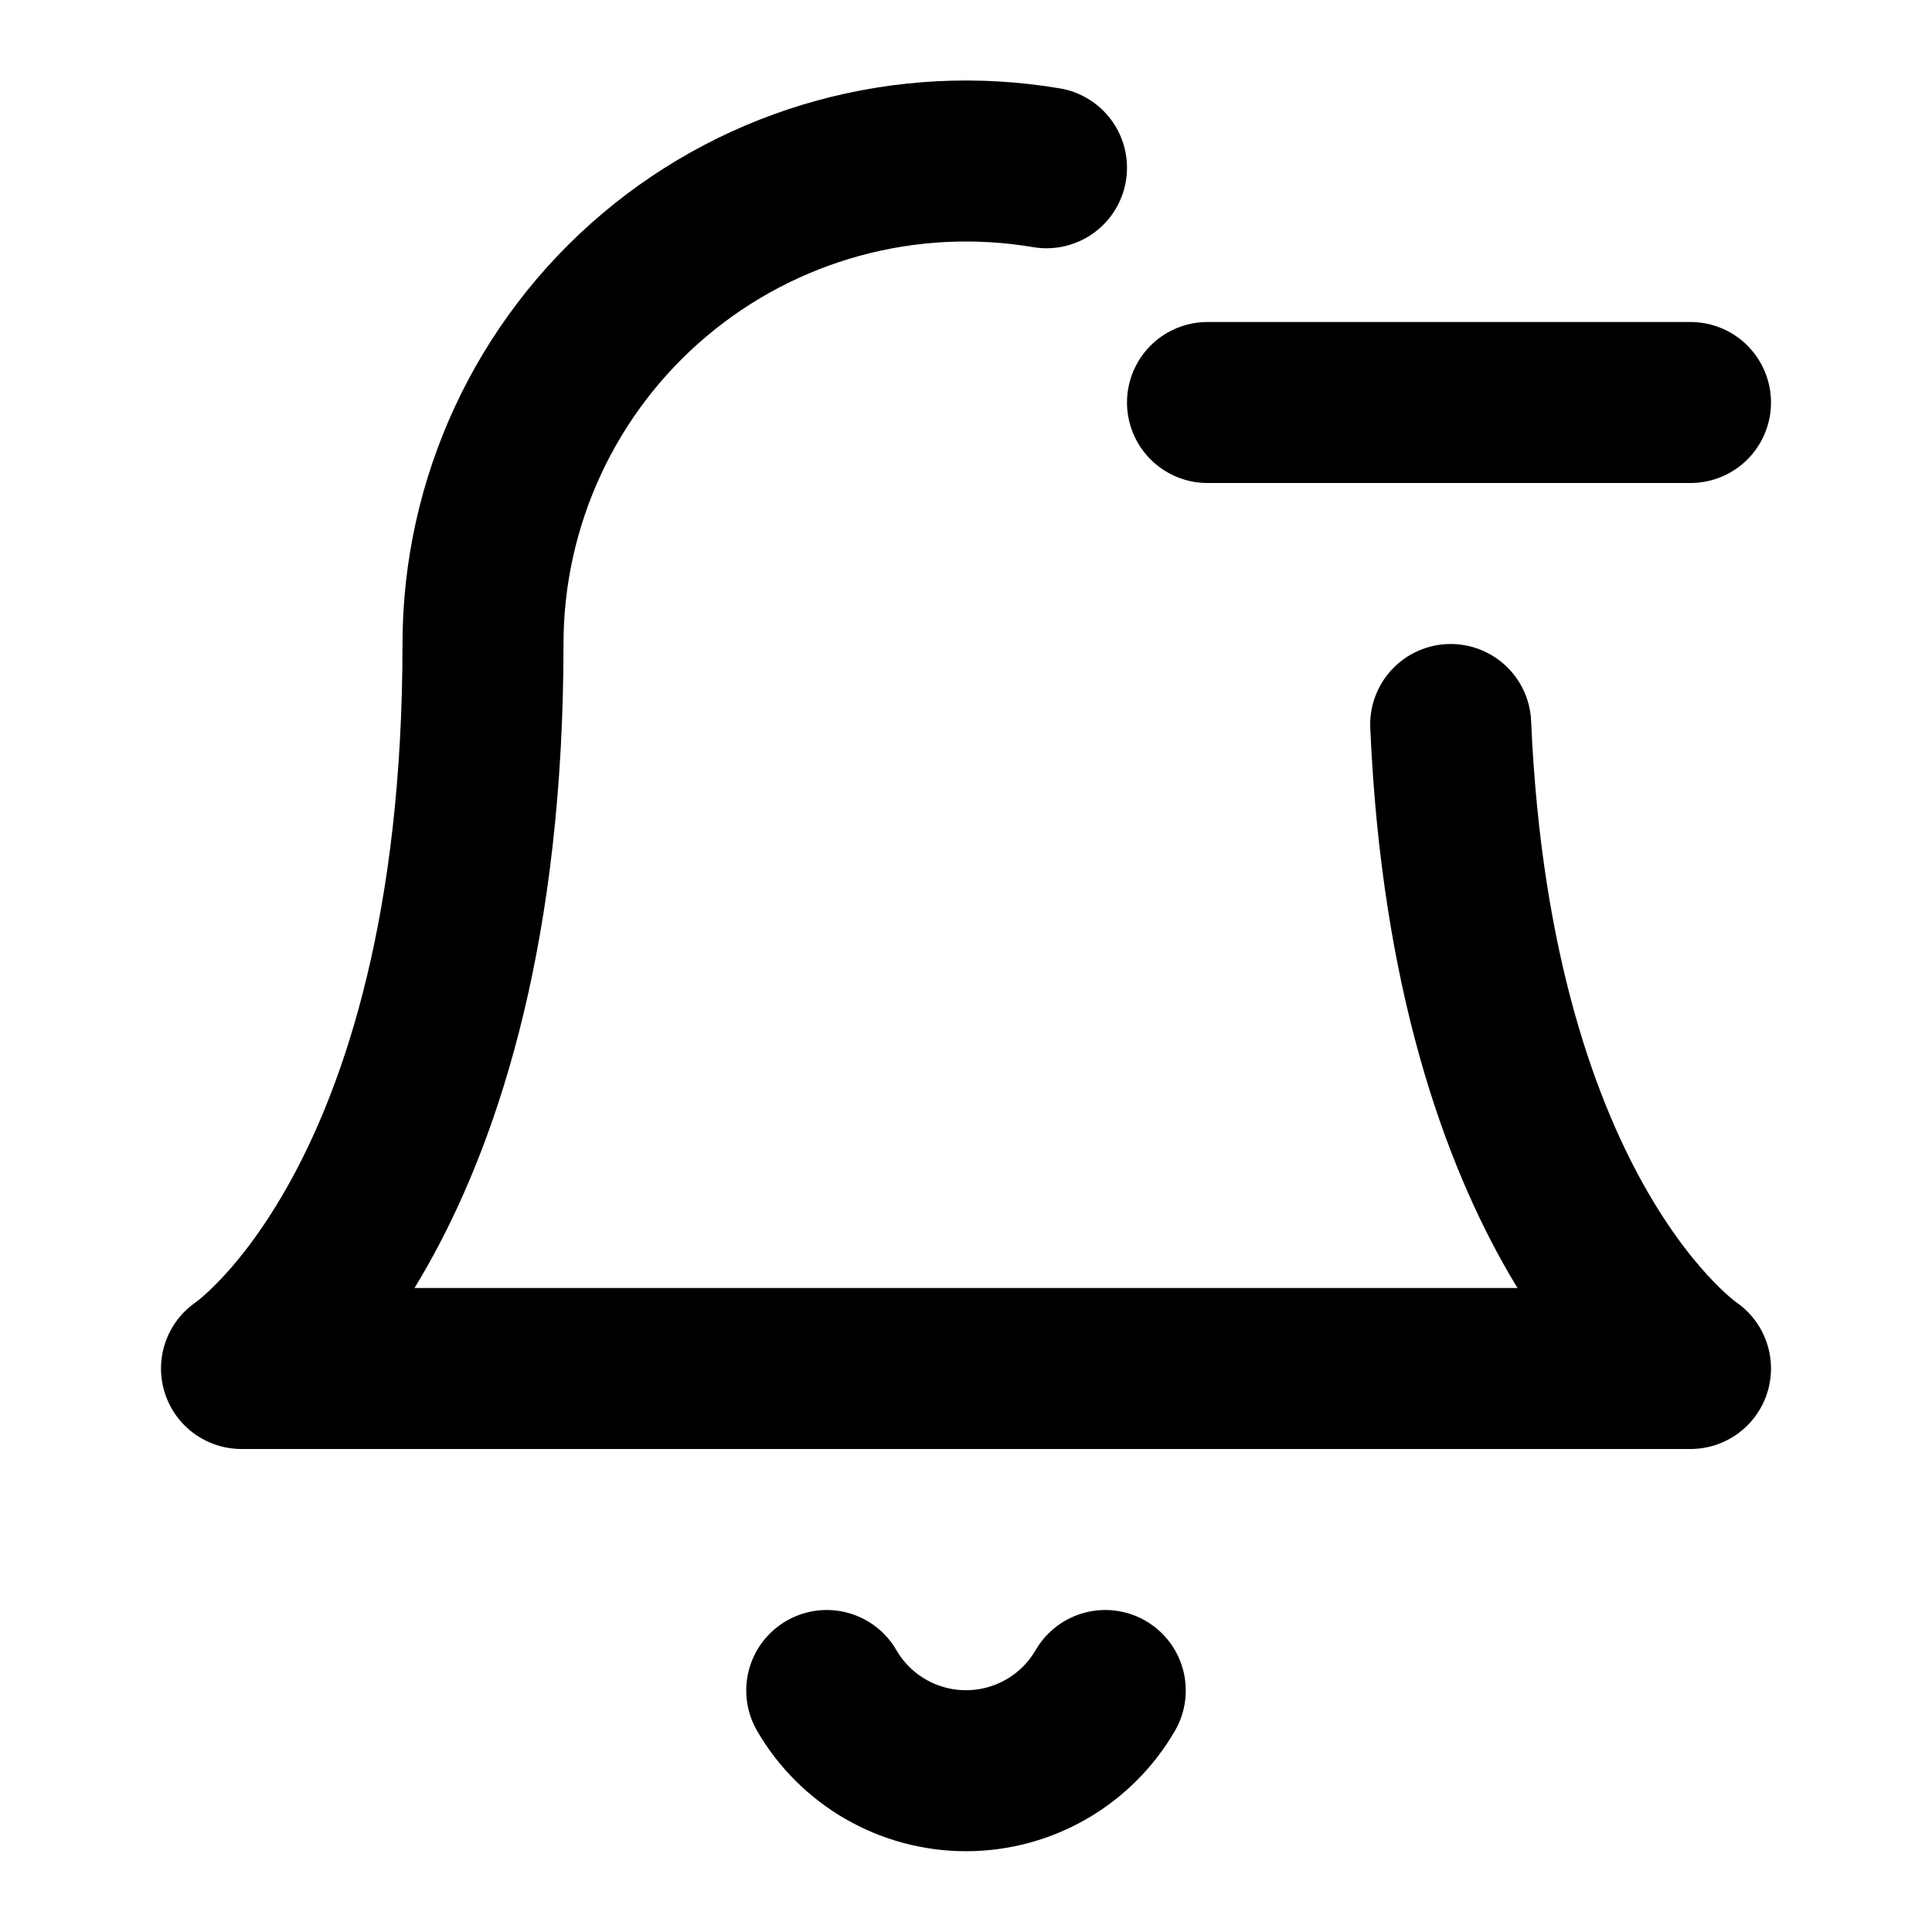
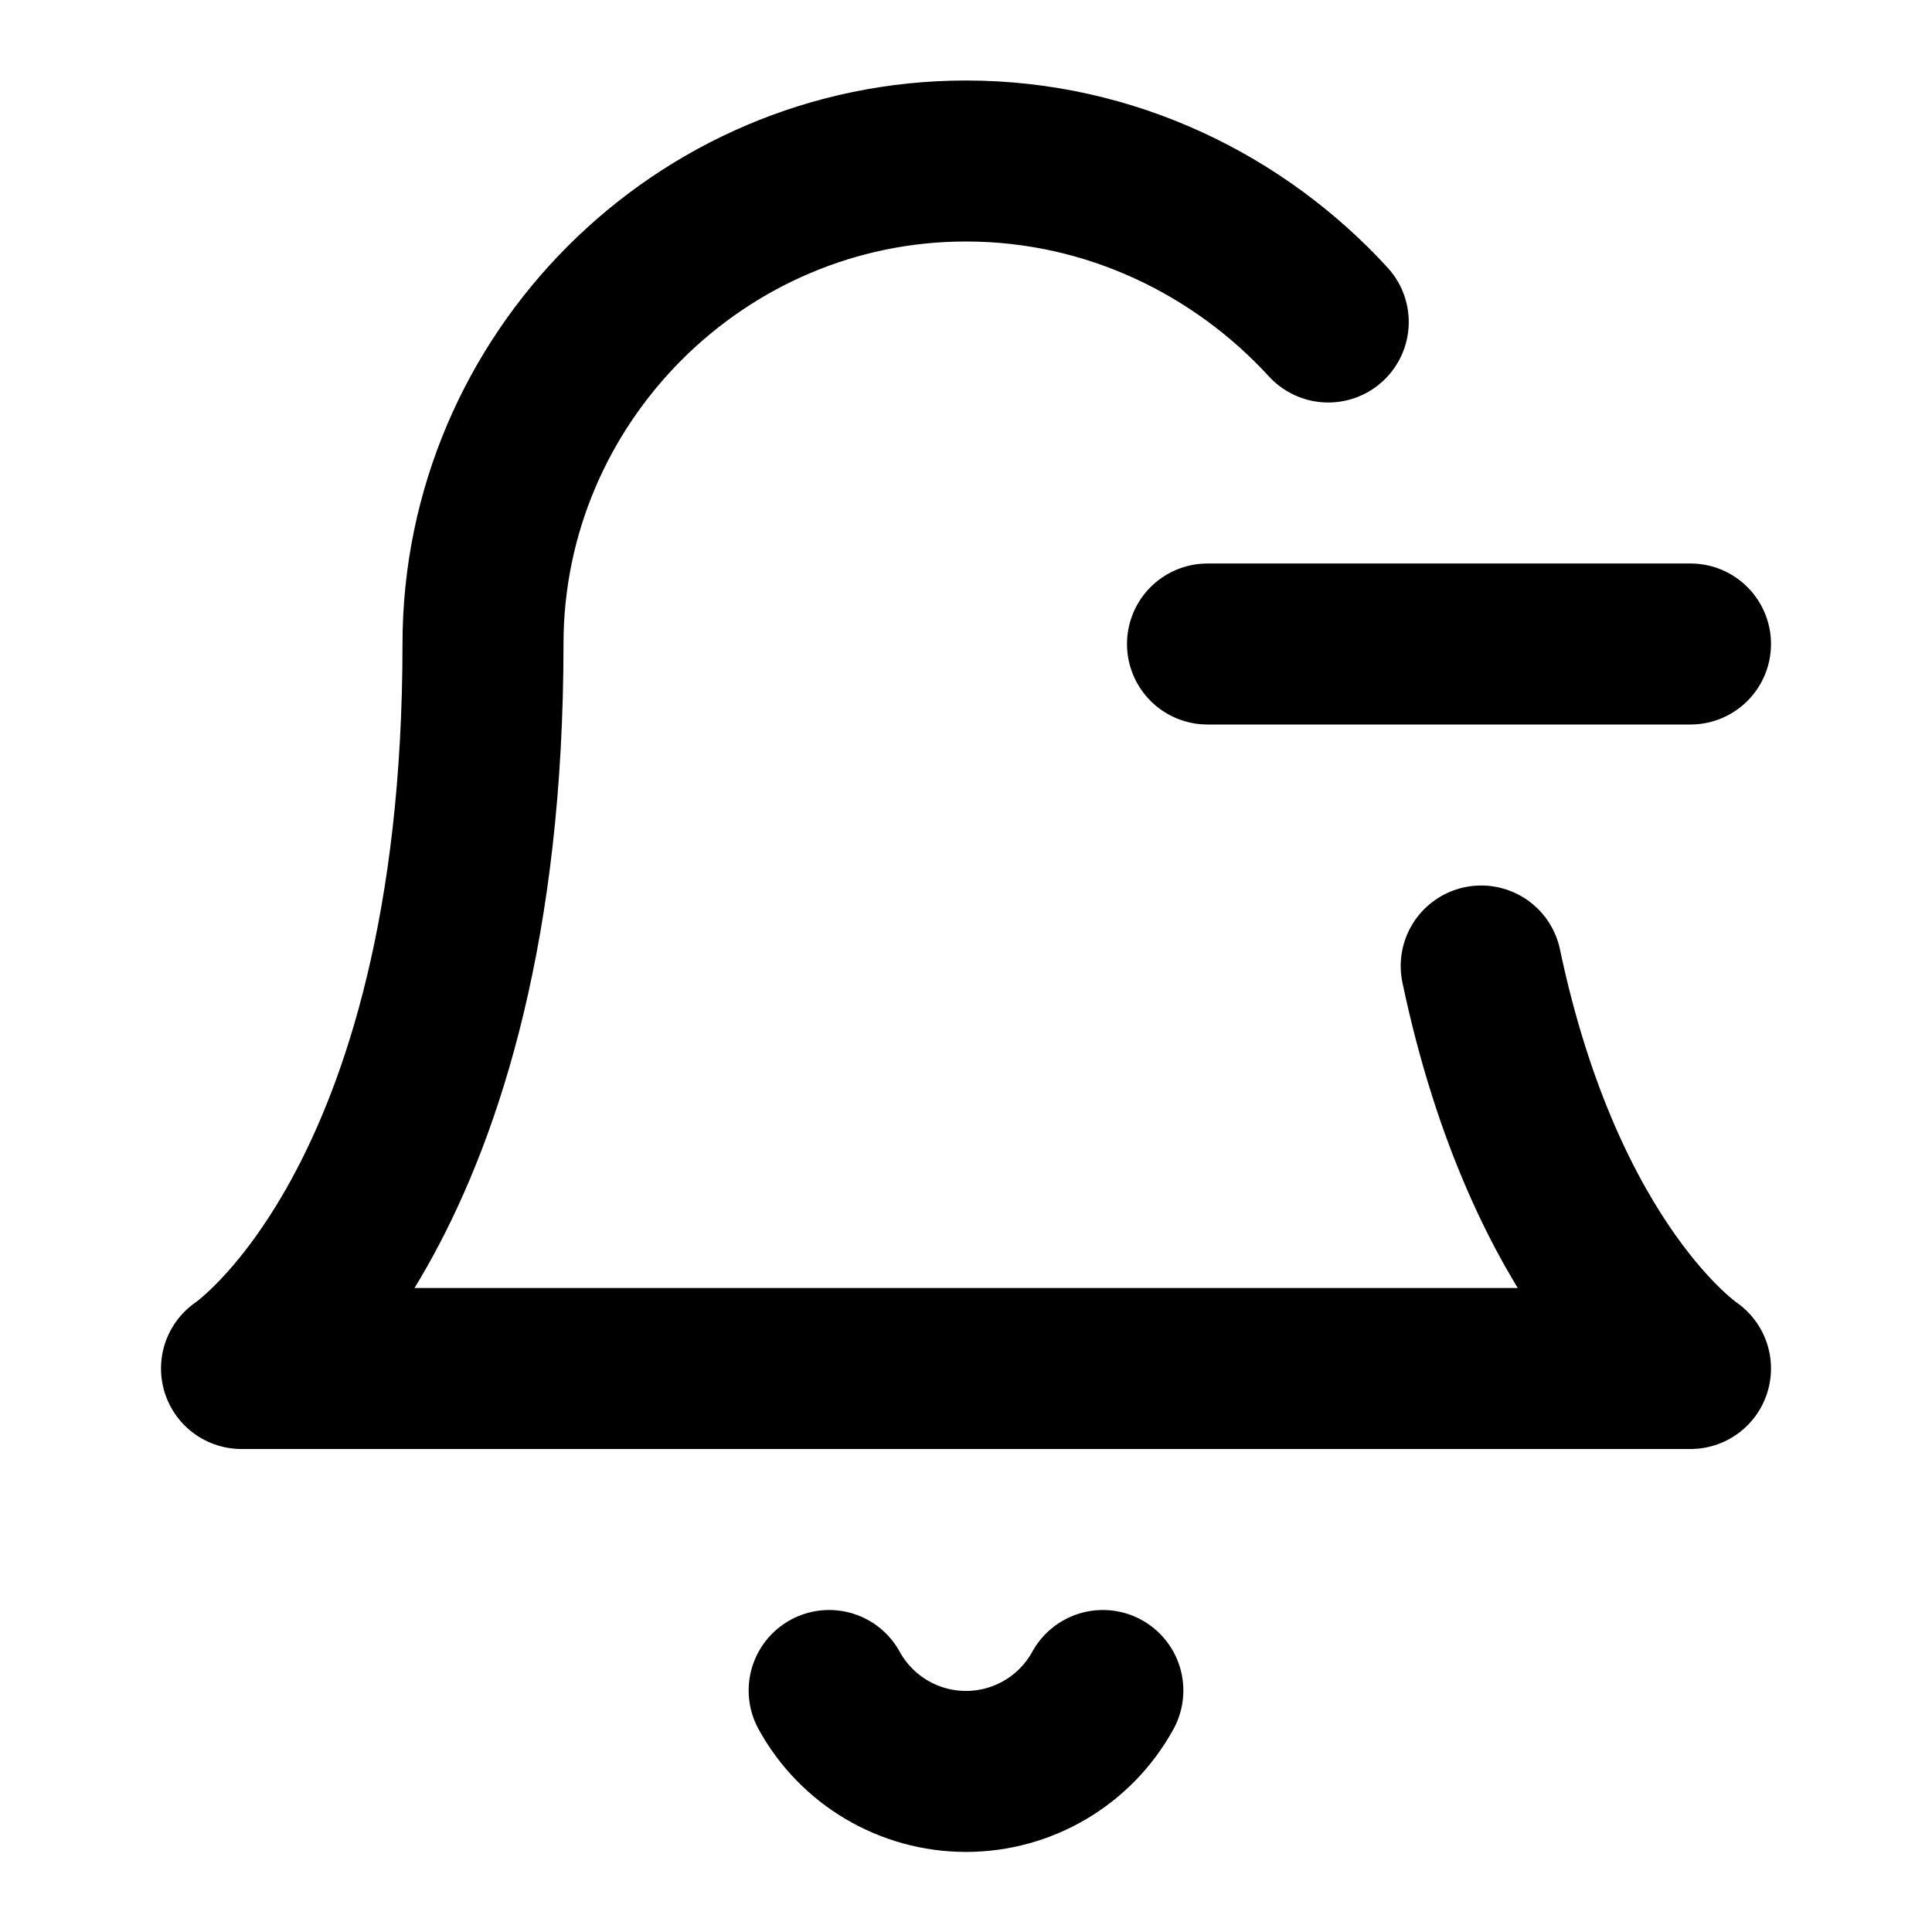
<svg xmlns="http://www.w3.org/2000/svg" width="24" height="24" viewBox="0 0 24 24" fill="none" stroke="currentColor" stroke-width="2" stroke-linecap="round" stroke-linejoin="round">
-   <path d="M13.73 21a2 2 0 0 1-3.46 0" />
-   <path d="M21 5h-6" />
-   <path d="M18.021 9C18.29 15.193 21 17 21 17H3s3-2 3-9a6 6 0 0 1 7-5.916" />
+   <path d="M18.4 12c.8 3.8 2.6 5 2.6 5H3s3-2 3-9c0-3.3 2.7-6 6-6 1.8 0 3.4.8 4.5 2" />
+   <path d="M10.3 21a1.94 1.94 0 0 0 3.4 0" />
+   <path d="M15 8h6" />
</svg>
